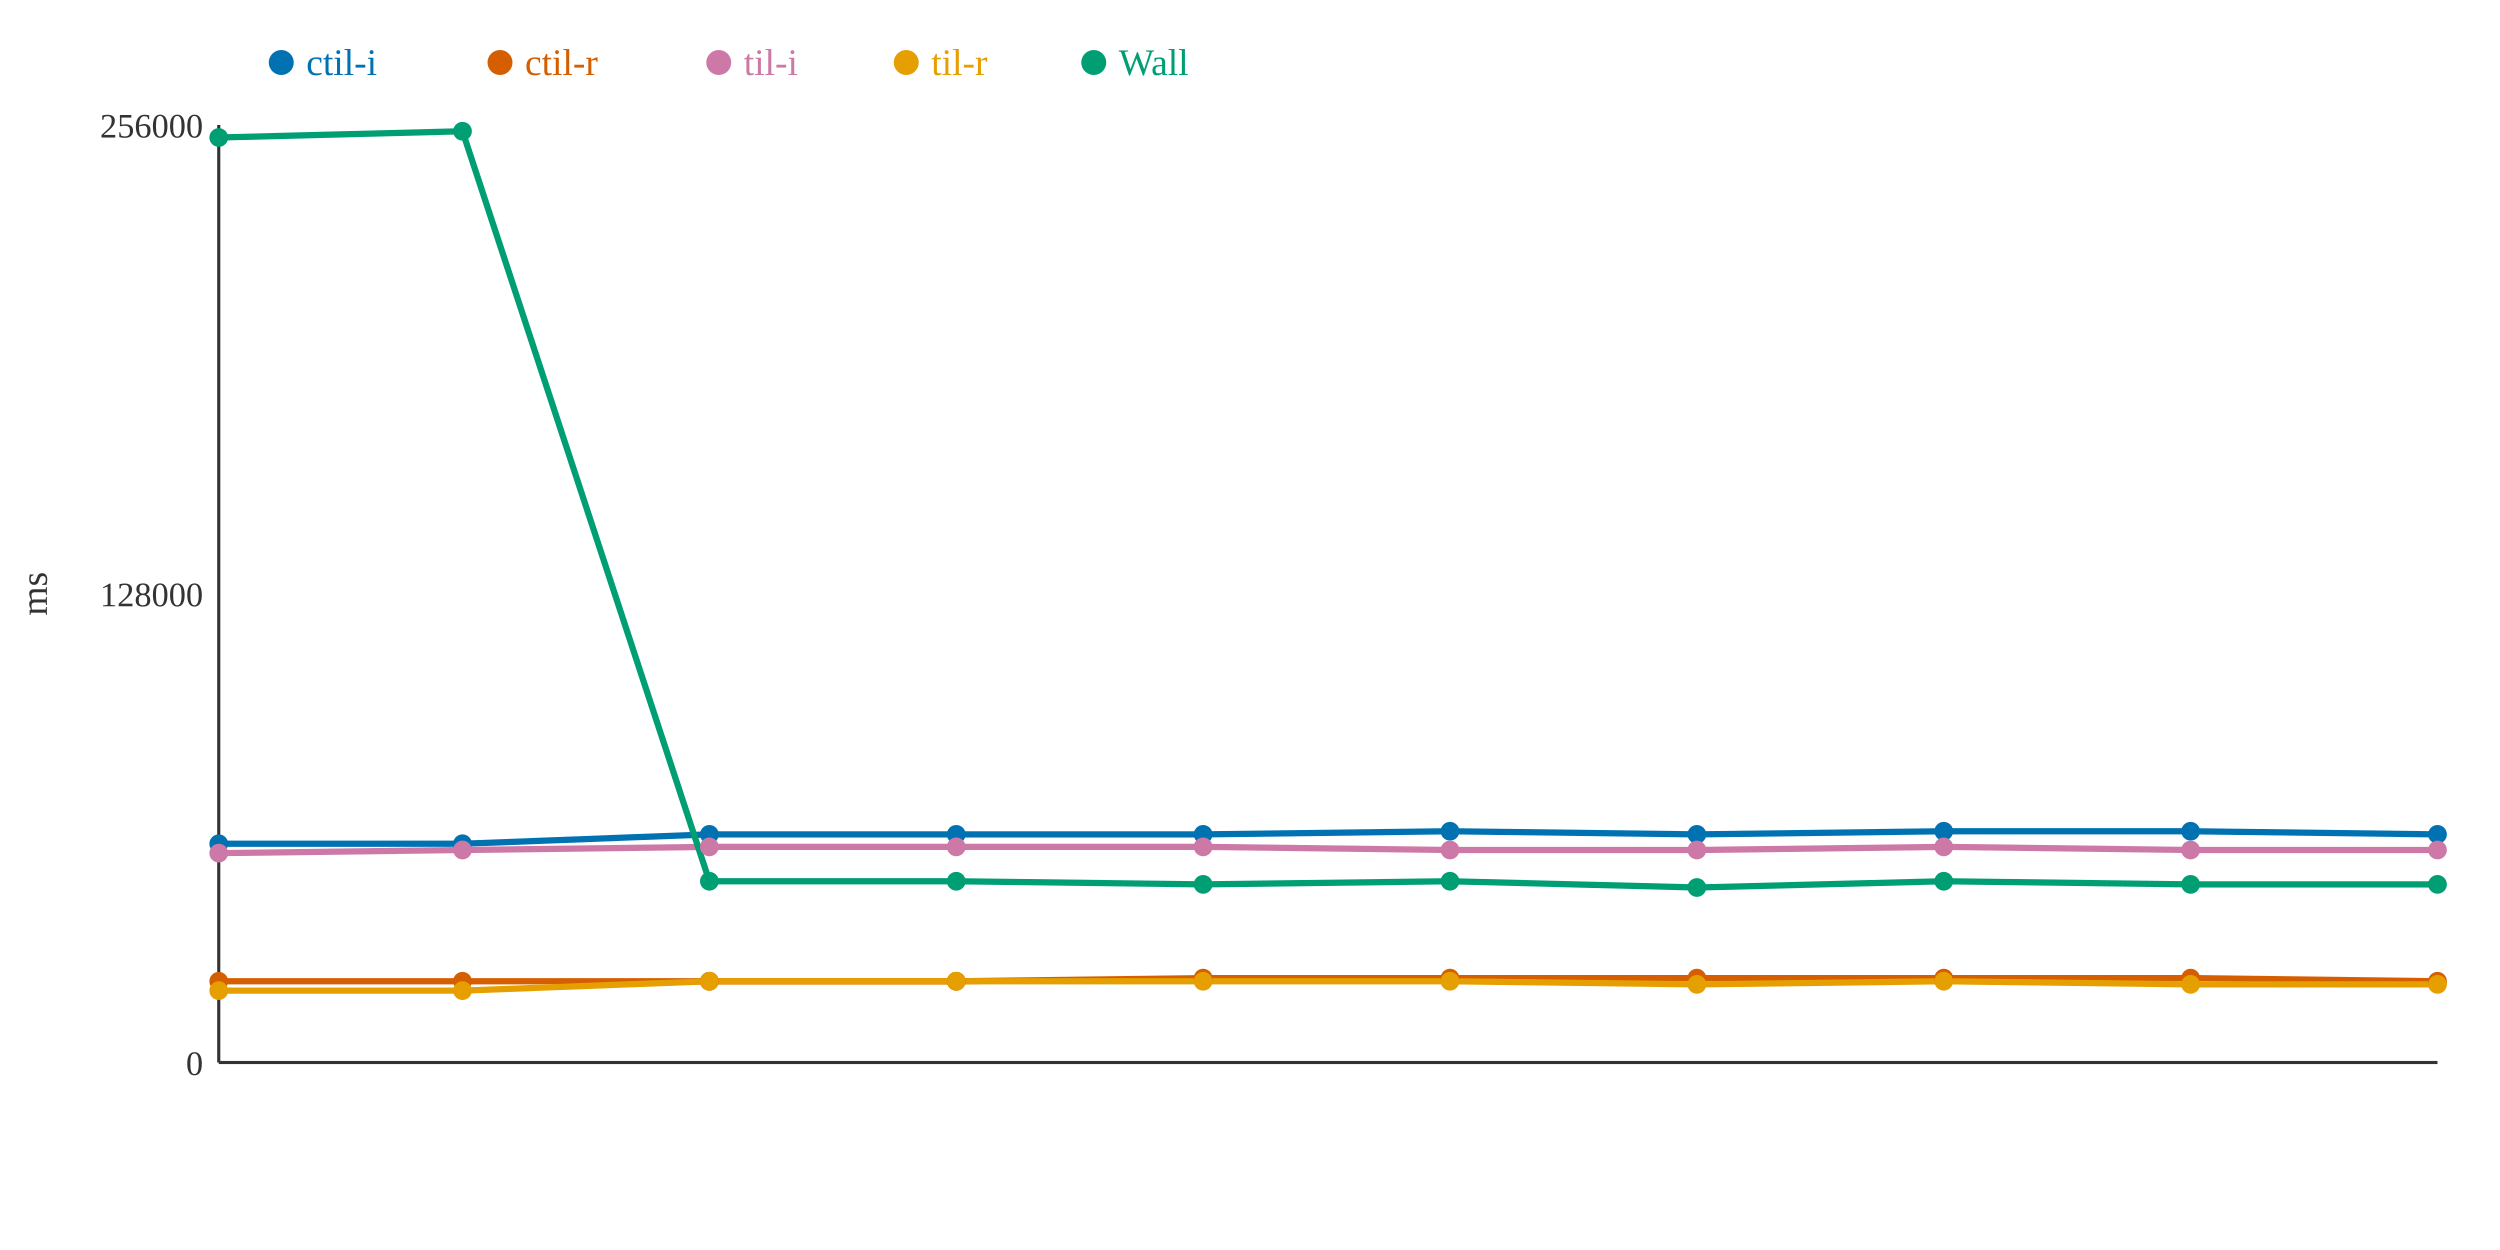
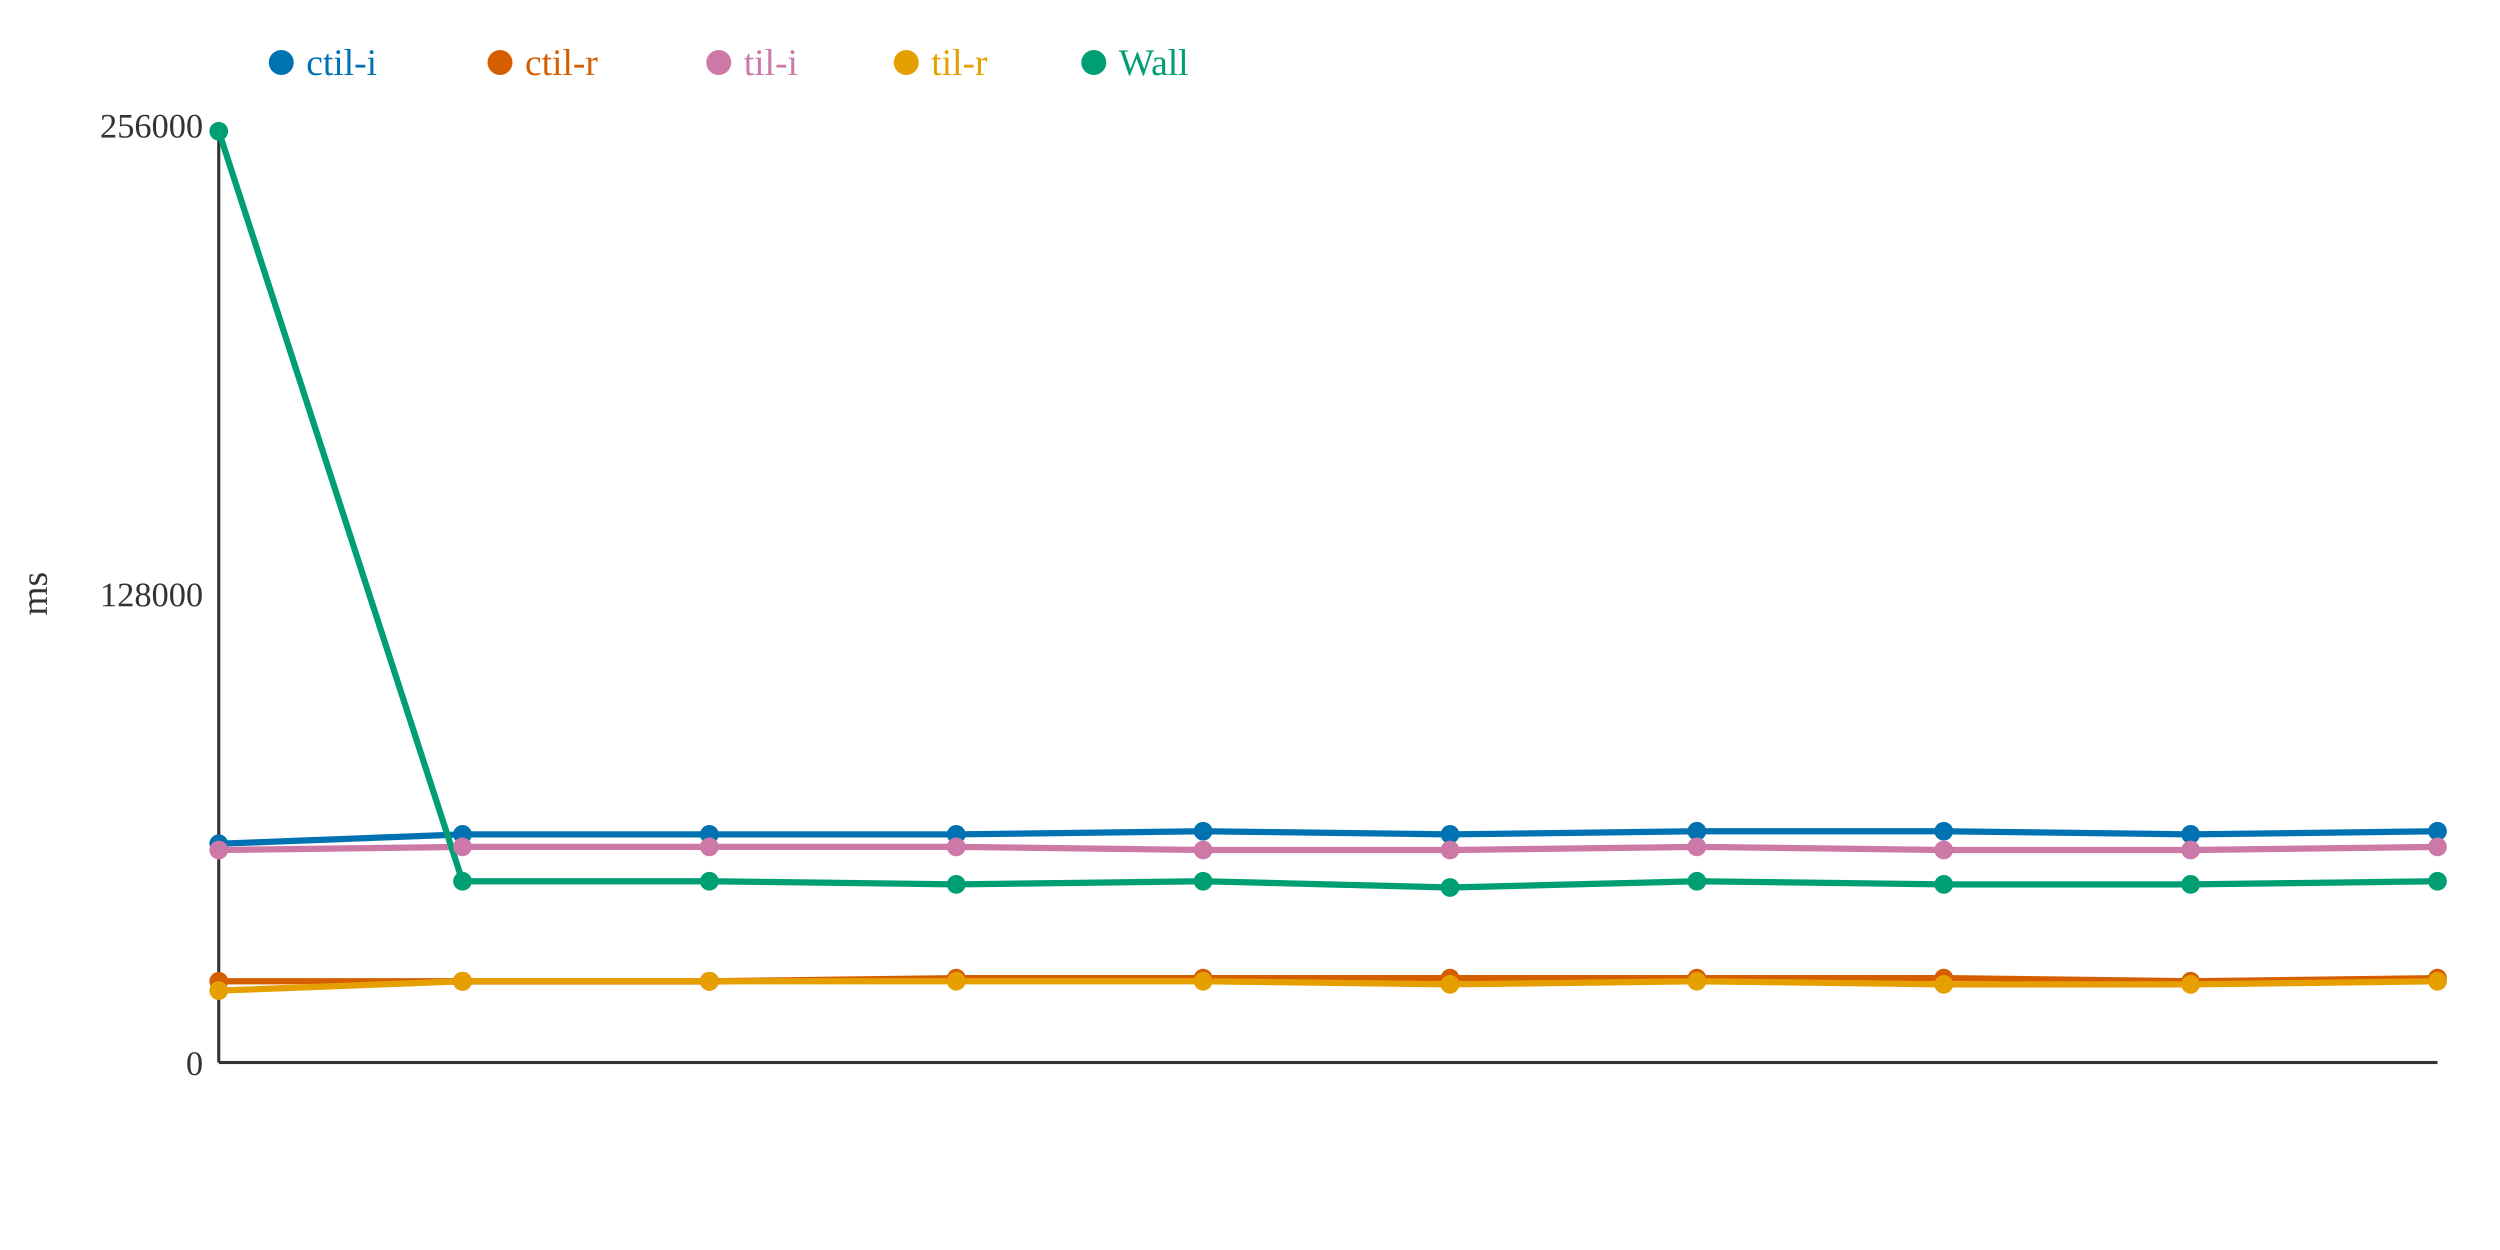
<svg xmlns="http://www.w3.org/2000/svg" width="800" height="400">
  <rect width="800" height="400" fill="white" />
  <line x1="70" y1="40" x2="70" y2="340" stroke="#333" stroke-width="1" />
  <line x1="70" y1="340" x2="780" y2="340" stroke="#333" stroke-width="1" />
  <text x="65" y="344" text-anchor="end" font-size="11" fill="#333">0</text>
  <text x="65" y="194" text-anchor="end" font-size="11" fill="#333">128000</text>
  <text x="65" y="44" text-anchor="end" font-size="11" fill="#333">256000</text>
  <text x="15" y="190" text-anchor="middle" font-size="12" fill="#333" transform="rotate(-90 15 190)">ms</text>
-   <polyline points="70,270 148,270 227,267 306,267 385,267 464,266 543,267 622,266 701,266 780,267" fill="none" stroke="#0072B2" stroke-width="2" />
-   <polyline points="70,314 148,314 227,314 306,314 385,313 464,313 543,313 622,313 701,313 780,314" fill="none" stroke="#D55E00" stroke-width="2" />
-   <polyline points="70,273 148,272 227,271 306,271 385,271 464,272 543,272 622,271 701,272 780,272" fill="none" stroke="#CC79A7" stroke-width="2" />
-   <polyline points="70,317 148,317 227,314 306,314 385,314 464,314 543,315 622,314 701,315 780,315" fill="none" stroke="#E69F00" stroke-width="2" />
-   <polyline points="70,44 148,42 227,282 306,282 385,283 464,282 543,284 622,282 701,283 780,283" fill="none" stroke="#009E73" stroke-width="2" />
+   <polyline points="70,270 148,267 227,267 306,267 385,266 464,267 543,266 622,266 701,267 780,266" fill="none" stroke="#0072B2" stroke-width="2" />
+   <polyline points="70,314 148,314 227,314 306,313 385,313 464,313 543,313 622,313 701,314 780,313" fill="none" stroke="#D55E00" stroke-width="2" />
+   <polyline points="70,272 148,271 227,271 306,271 385,272 464,272 543,271 622,272 701,272 780,271" fill="none" stroke="#CC79A7" stroke-width="2" />
+   <polyline points="70,317 148,314 227,314 306,314 385,314 464,315 543,314 622,315 701,315 780,314" fill="none" stroke="#E69F00" stroke-width="2" />
+   <polyline points="70,42 148,282 227,282 306,283 385,282 464,284 543,282 622,283 701,283 780,282" fill="none" stroke="#009E73" stroke-width="2" />
  <circle cx="70" cy="270" r="3" fill="#0072B2" />
  <circle cx="70" cy="314" r="3" fill="#D55E00" />
-   <circle cx="70" cy="273" r="3" fill="#CC79A7" />
+   <circle cx="70" cy="272" r="3" fill="#CC79A7" />
  <circle cx="70" cy="317" r="3" fill="#E69F00" />
-   <circle cx="70" cy="44" r="3" fill="#009E73" />
-   <circle cx="148" cy="270" r="3" fill="#0072B2" />
+   <circle cx="70" cy="42" r="3" fill="#009E73" />
+   <circle cx="148" cy="267" r="3" fill="#0072B2" />
  <circle cx="148" cy="314" r="3" fill="#D55E00" />
-   <circle cx="148" cy="272" r="3" fill="#CC79A7" />
-   <circle cx="148" cy="317" r="3" fill="#E69F00" />
-   <circle cx="148" cy="42" r="3" fill="#009E73" />
+   <circle cx="148" cy="271" r="3" fill="#CC79A7" />
+   <circle cx="148" cy="314" r="3" fill="#E69F00" />
+   <circle cx="148" cy="282" r="3" fill="#009E73" />
  <circle cx="227" cy="267" r="3" fill="#0072B2" />
  <circle cx="227" cy="314" r="3" fill="#D55E00" />
  <circle cx="227" cy="271" r="3" fill="#CC79A7" />
  <circle cx="227" cy="314" r="3" fill="#E69F00" />
  <circle cx="227" cy="282" r="3" fill="#009E73" />
  <circle cx="306" cy="267" r="3" fill="#0072B2" />
-   <circle cx="306" cy="314" r="3" fill="#D55E00" />
+   <circle cx="306" cy="313" r="3" fill="#D55E00" />
  <circle cx="306" cy="271" r="3" fill="#CC79A7" />
  <circle cx="306" cy="314" r="3" fill="#E69F00" />
-   <circle cx="306" cy="282" r="3" fill="#009E73" />
-   <circle cx="385" cy="267" r="3" fill="#0072B2" />
+   <circle cx="306" cy="283" r="3" fill="#009E73" />
+   <circle cx="385" cy="266" r="3" fill="#0072B2" />
  <circle cx="385" cy="313" r="3" fill="#D55E00" />
-   <circle cx="385" cy="271" r="3" fill="#CC79A7" />
+   <circle cx="385" cy="272" r="3" fill="#CC79A7" />
  <circle cx="385" cy="314" r="3" fill="#E69F00" />
-   <circle cx="385" cy="283" r="3" fill="#009E73" />
-   <circle cx="464" cy="266" r="3" fill="#0072B2" />
+   <circle cx="385" cy="282" r="3" fill="#009E73" />
+   <circle cx="464" cy="267" r="3" fill="#0072B2" />
  <circle cx="464" cy="313" r="3" fill="#D55E00" />
  <circle cx="464" cy="272" r="3" fill="#CC79A7" />
-   <circle cx="464" cy="314" r="3" fill="#E69F00" />
-   <circle cx="464" cy="282" r="3" fill="#009E73" />
-   <circle cx="543" cy="267" r="3" fill="#0072B2" />
+   <circle cx="464" cy="315" r="3" fill="#E69F00" />
+   <circle cx="464" cy="284" r="3" fill="#009E73" />
+   <circle cx="543" cy="266" r="3" fill="#0072B2" />
  <circle cx="543" cy="313" r="3" fill="#D55E00" />
-   <circle cx="543" cy="272" r="3" fill="#CC79A7" />
-   <circle cx="543" cy="315" r="3" fill="#E69F00" />
-   <circle cx="543" cy="284" r="3" fill="#009E73" />
+   <circle cx="543" cy="271" r="3" fill="#CC79A7" />
+   <circle cx="543" cy="314" r="3" fill="#E69F00" />
+   <circle cx="543" cy="282" r="3" fill="#009E73" />
  <circle cx="622" cy="266" r="3" fill="#0072B2" />
  <circle cx="622" cy="313" r="3" fill="#D55E00" />
-   <circle cx="622" cy="271" r="3" fill="#CC79A7" />
-   <circle cx="622" cy="314" r="3" fill="#E69F00" />
-   <circle cx="622" cy="282" r="3" fill="#009E73" />
-   <circle cx="701" cy="266" r="3" fill="#0072B2" />
-   <circle cx="701" cy="313" r="3" fill="#D55E00" />
+   <circle cx="622" cy="272" r="3" fill="#CC79A7" />
+   <circle cx="622" cy="315" r="3" fill="#E69F00" />
+   <circle cx="622" cy="283" r="3" fill="#009E73" />
+   <circle cx="701" cy="267" r="3" fill="#0072B2" />
+   <circle cx="701" cy="314" r="3" fill="#D55E00" />
  <circle cx="701" cy="272" r="3" fill="#CC79A7" />
  <circle cx="701" cy="315" r="3" fill="#E69F00" />
  <circle cx="701" cy="283" r="3" fill="#009E73" />
-   <circle cx="780" cy="267" r="3" fill="#0072B2" />
-   <circle cx="780" cy="314" r="3" fill="#D55E00" />
-   <circle cx="780" cy="272" r="3" fill="#CC79A7" />
-   <circle cx="780" cy="315" r="3" fill="#E69F00" />
-   <circle cx="780" cy="283" r="3" fill="#009E73" />
+   <circle cx="780" cy="266" r="3" fill="#0072B2" />
+   <circle cx="780" cy="313" r="3" fill="#D55E00" />
+   <circle cx="780" cy="271" r="3" fill="#CC79A7" />
+   <circle cx="780" cy="314" r="3" fill="#E69F00" />
+   <circle cx="780" cy="282" r="3" fill="#009E73" />
  <circle cx="90" cy="20" r="4" fill="#0072B2" />
  <text x="98" y="24" text-anchor="start" font-size="12" fill="#0072B2">ctil-i</text>
  <circle cx="160" cy="20" r="4" fill="#D55E00" />
  <text x="168" y="24" text-anchor="start" font-size="12" fill="#D55E00">ctil-r</text>
  <circle cx="230" cy="20" r="4" fill="#CC79A7" />
  <text x="238" y="24" text-anchor="start" font-size="12" fill="#CC79A7">til-i</text>
  <circle cx="290" cy="20" r="4" fill="#E69F00" />
  <text x="298" y="24" text-anchor="start" font-size="12" fill="#E69F00">til-r</text>
  <circle cx="350" cy="20" r="4" fill="#009E73" />
  <text x="358" y="24" text-anchor="start" font-size="12" fill="#009E73">Wall</text>
</svg>
